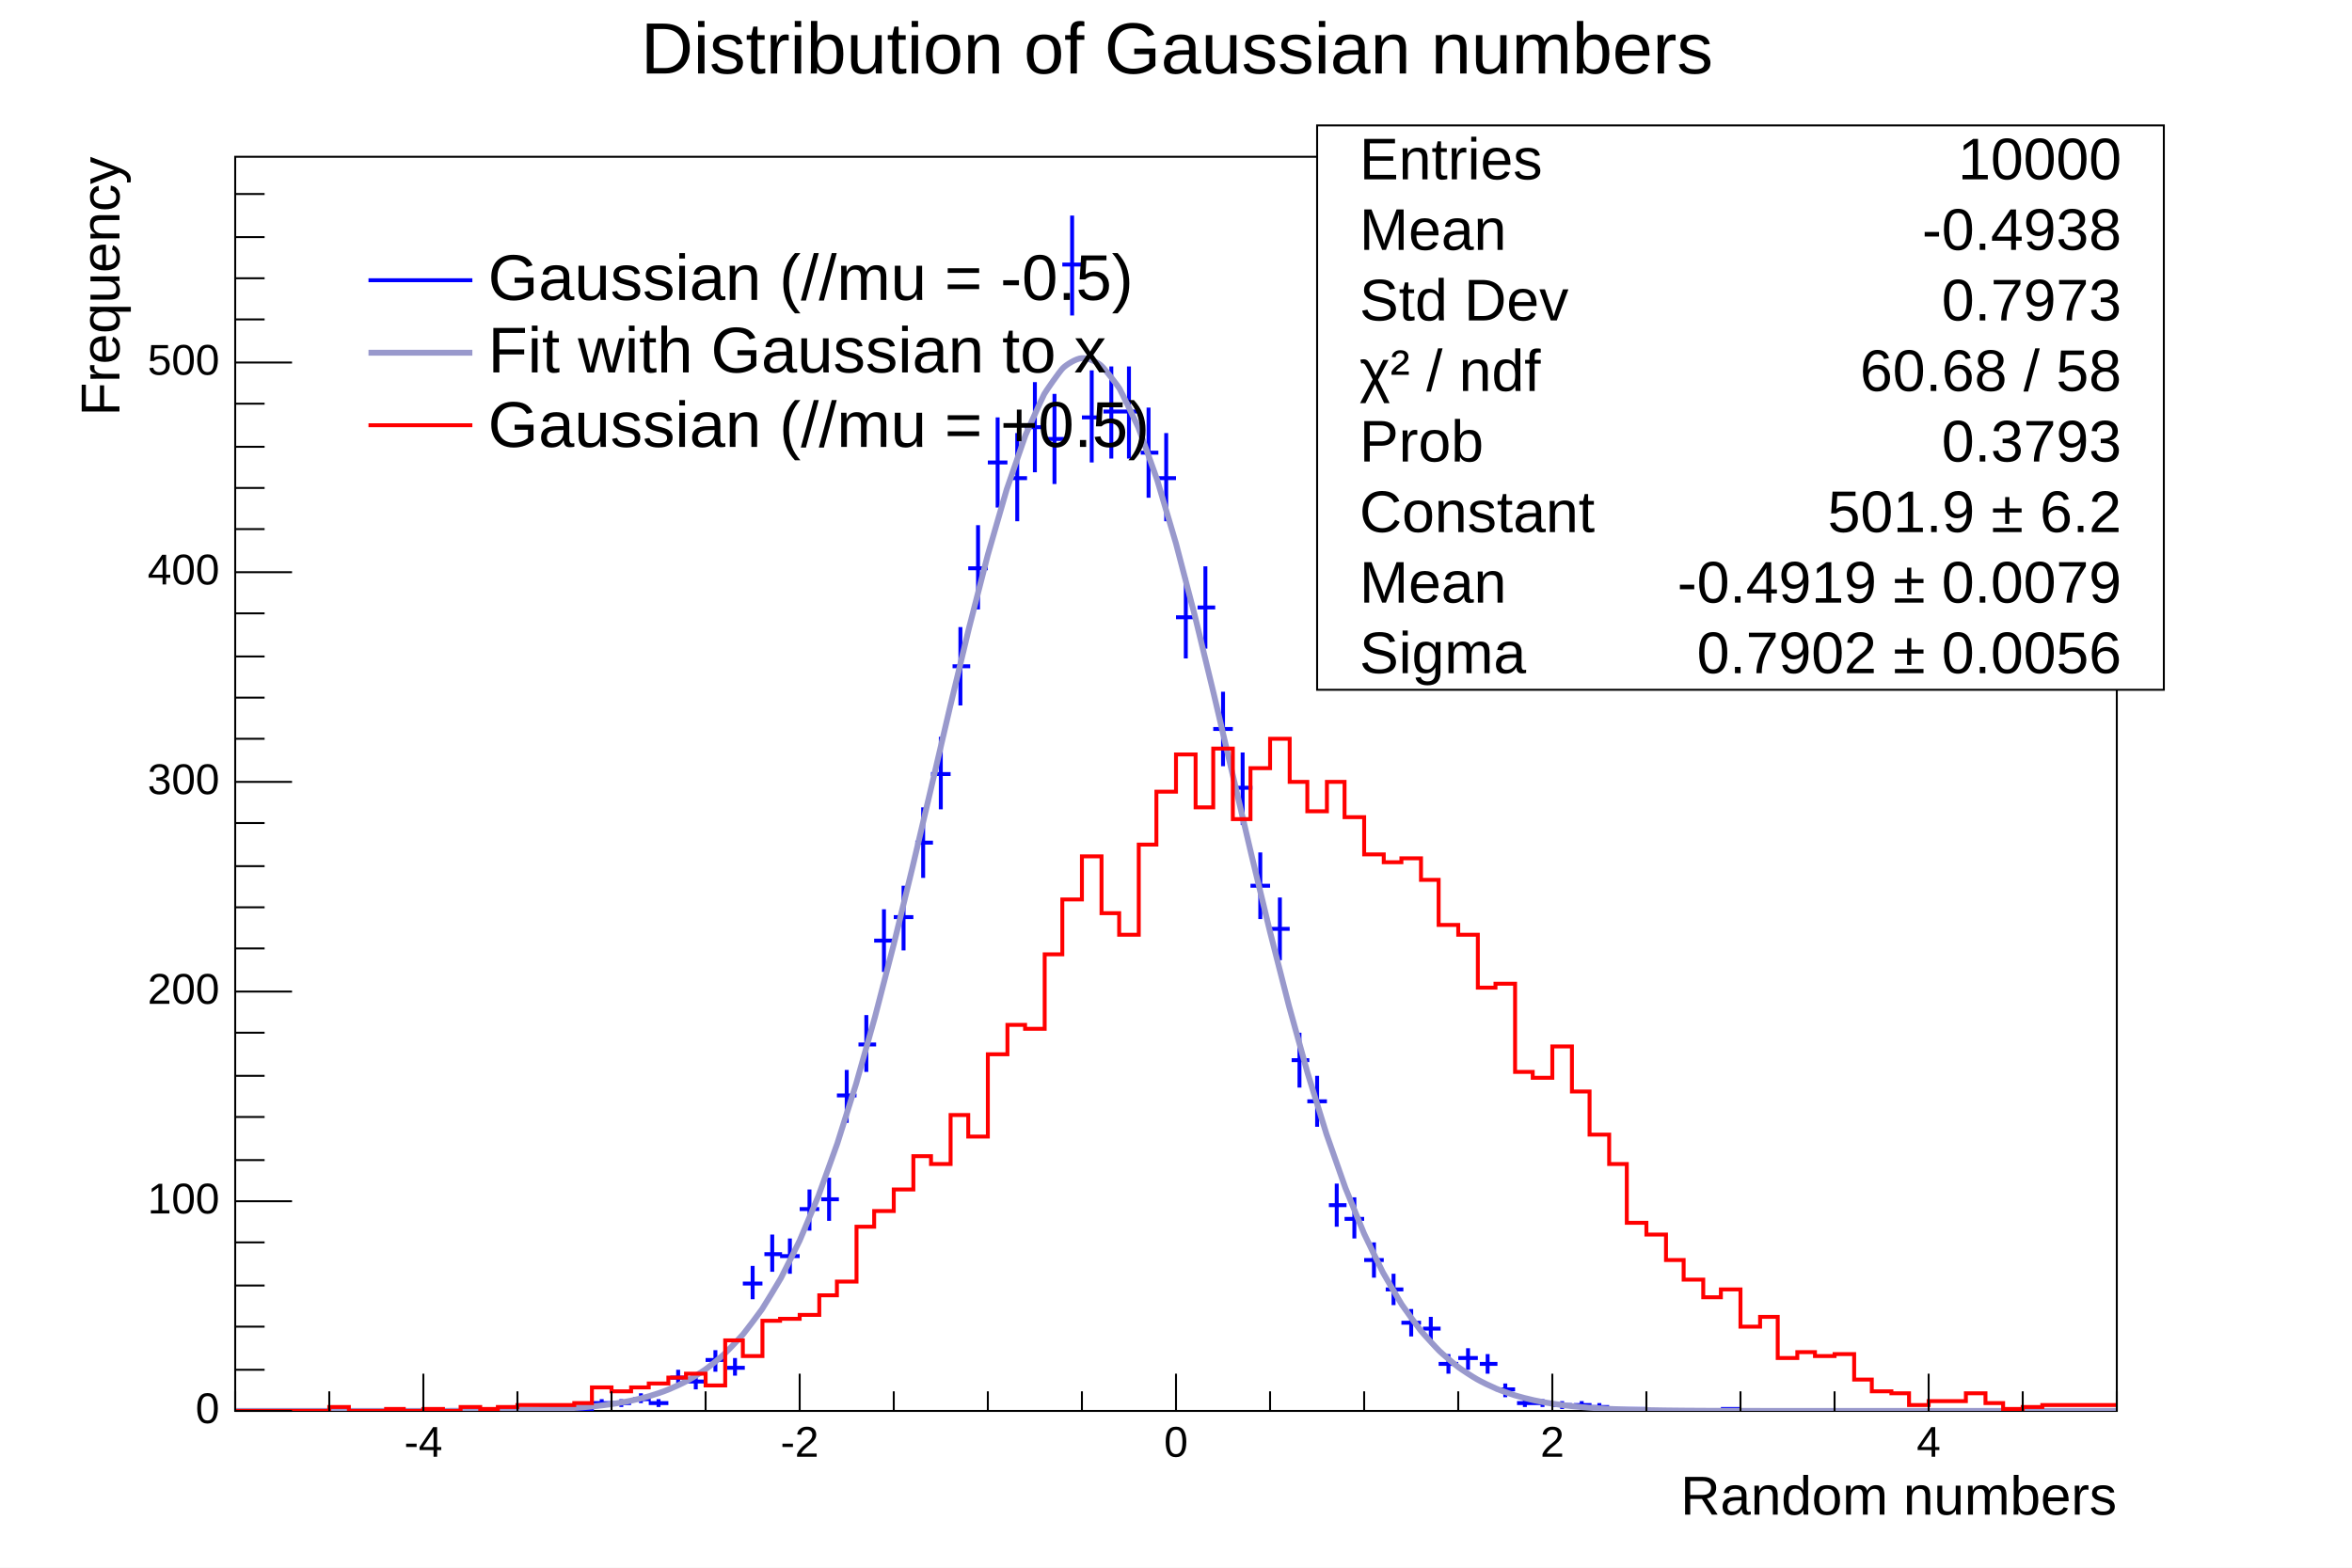
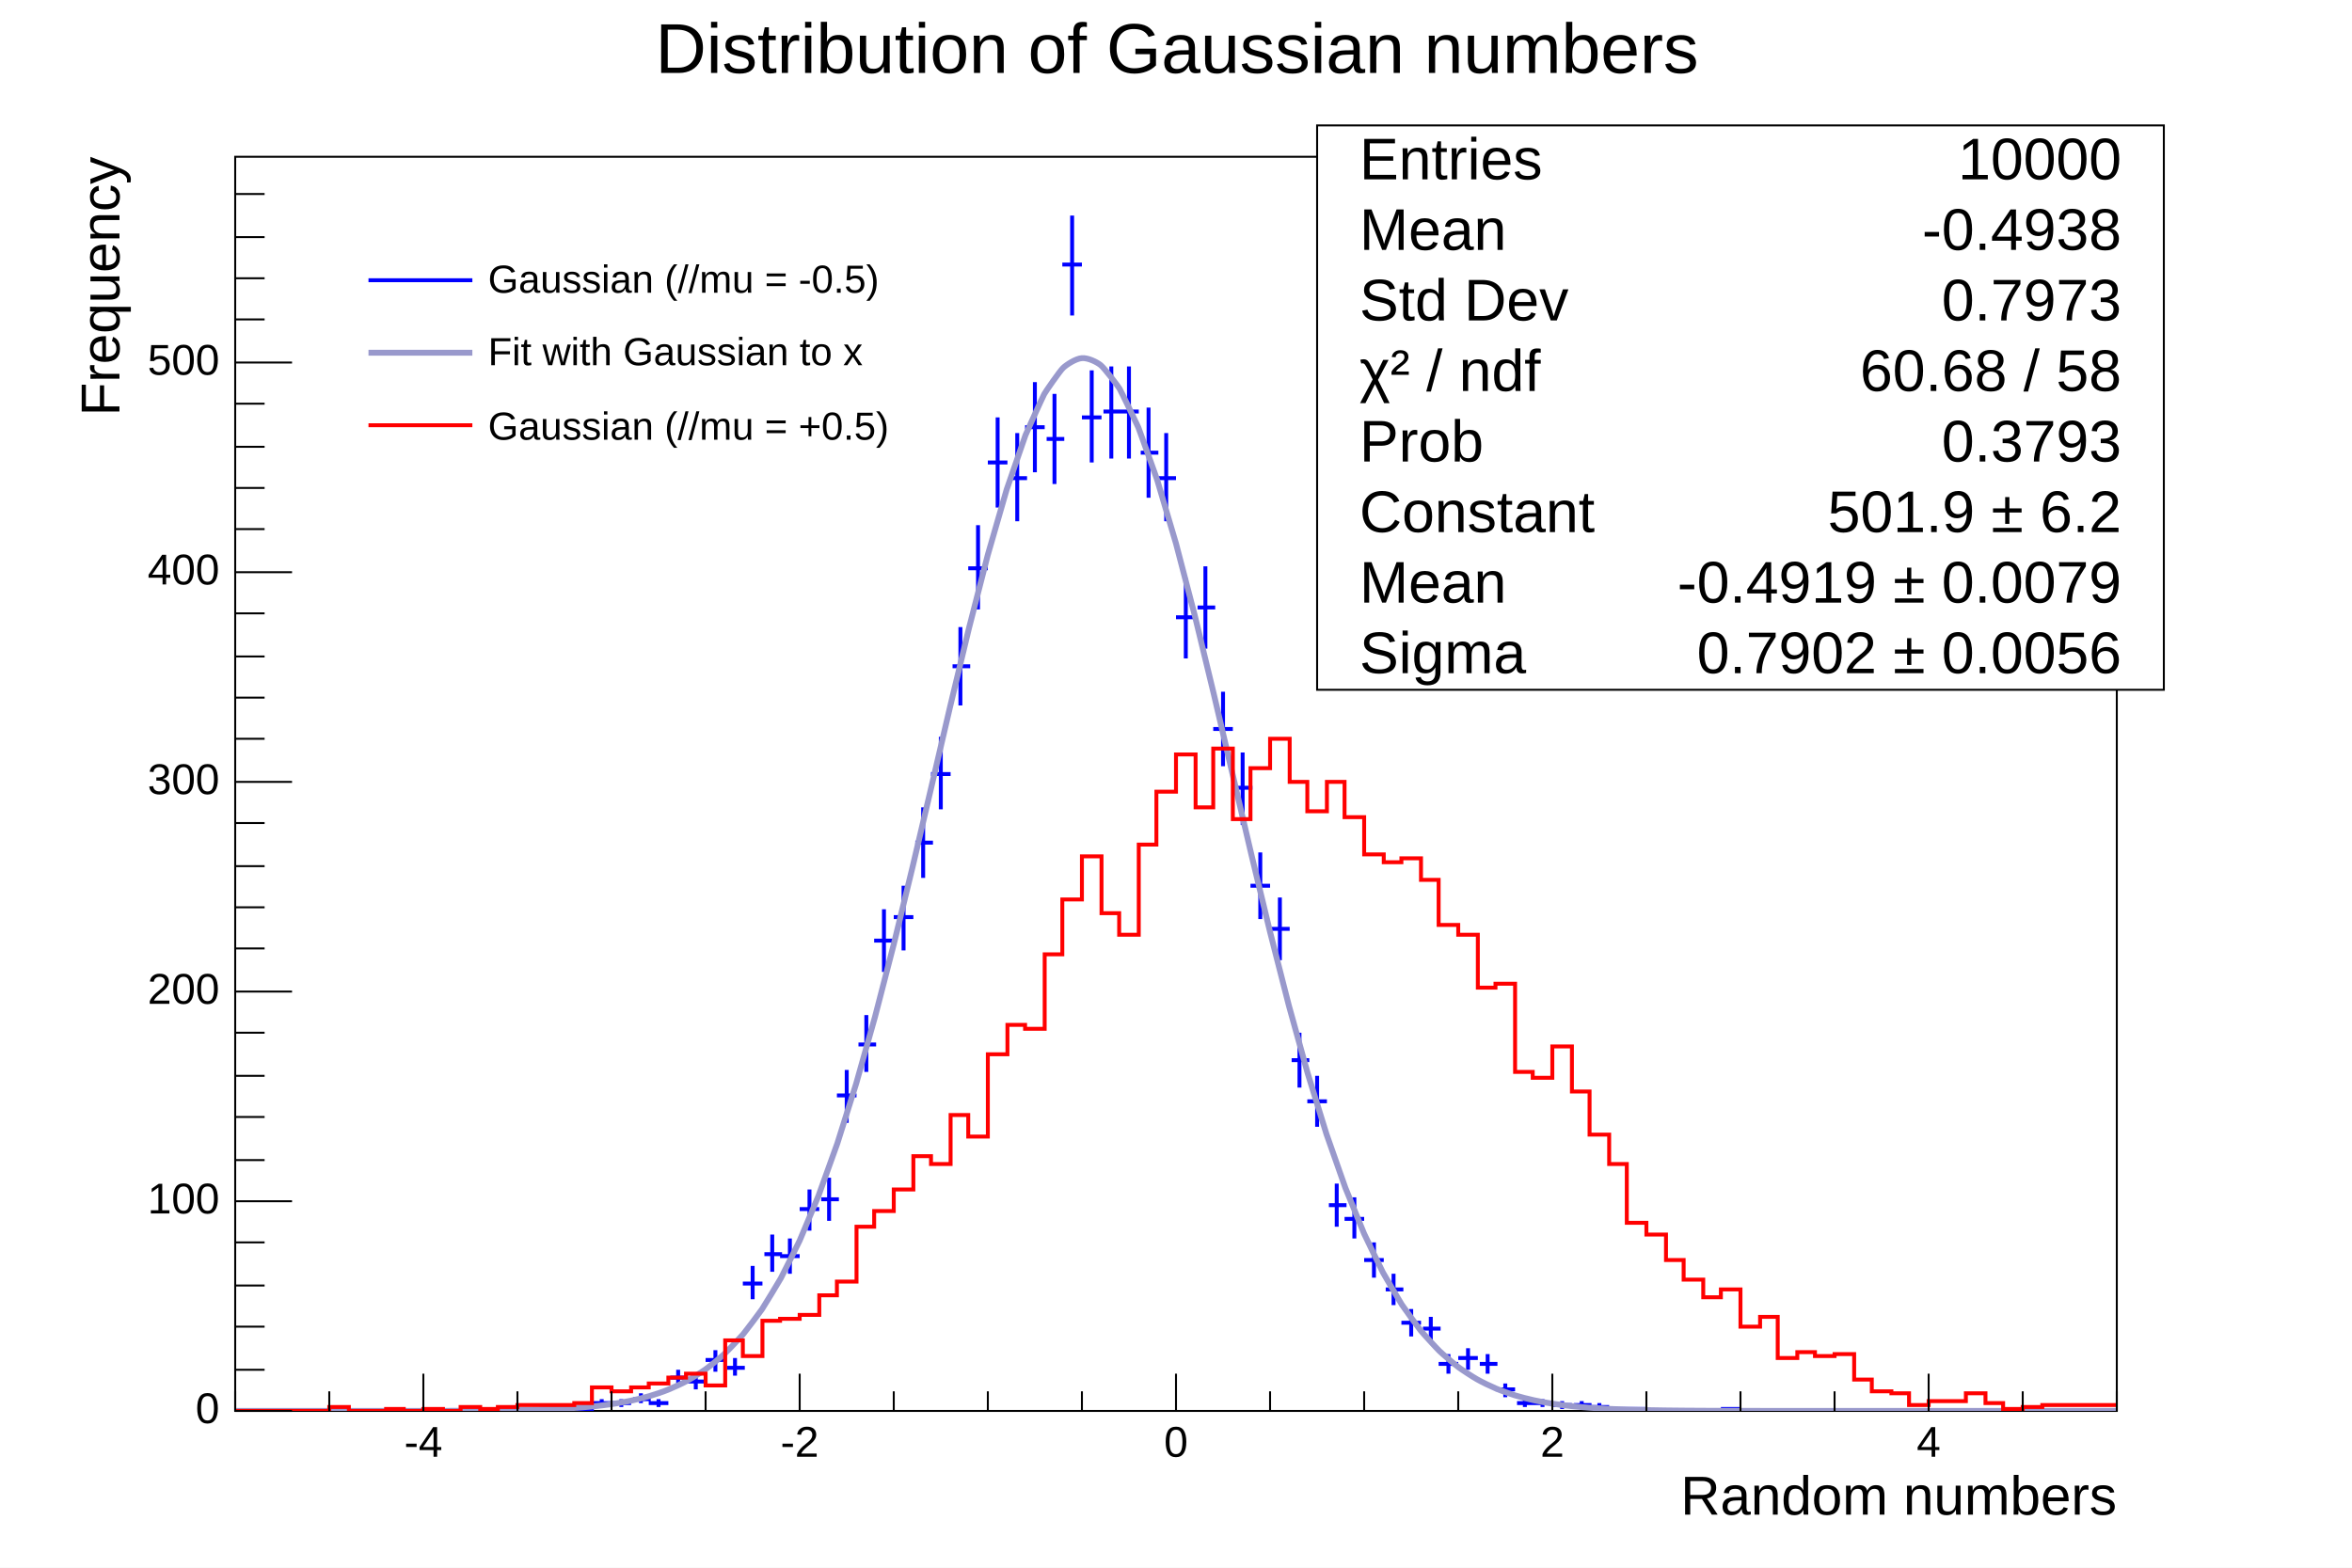
<svg xmlns="http://www.w3.org/2000/svg" viewBox="0 0 1200 800" preserveAspectRatio="none" width="1200" height="800">
  <rect class="canvas_fillrect" x="0" y="0" width="1200" height="800" style="fill: white;" />
  <g class="root_frame" x="120" y="80" width="960" height="640" transform="translate(120,80)">
    <rect x="0" y="0" width="960" height="640" style="fill: white; stroke: black; stroke-width: 1;" />
    <g class="grid_layer" />
    <svg class="main_layer" x="0" y="0" overflow="hidden" width="960" height="640" viewBox="0 0 960 640">
      <g objname="Hist_x" objtype="TH1F">
        <path d="M115,639h10M120,638v2M155,639h9M159,638v2M163,639h10M168,638v2M174,639h9M178,638v2M182,636h10M187,634v4M192,636h10M197,634v4M203,634h9M207,631v5M211,636h10M216,634v4M222,623h9M226,619v8M230,625h10M235,621v8M240,614h10M245,609v11M251,618h9M255,613v9M259,575h10M264,566v17M270,560h9M274,550v19M278,561h10M283,552v18M288,537h10M293,527v21M299,532h9M303,521v22M307,479h10M312,466v27M318,453h9M322,438v29M326,400h10M331,384v32M336,388h10M341,372v33M347,350h9M351,332v36M355,315h10M360,296v37M366,260h9M370,240v40M374,210h10M379,188v43M384,156h10M389,133v46M395,164h9M399,141v45M403,138h10M408,115v46M414,144h9M418,121v46M422,55h10M427,30v51M432,133h10M437,109v47M443,130h9M447,107v47M451,130h10M456,107v47M462,151h9M466,128v46M470,164h10M475,141v45M480,235h10M485,215v41M491,230h9M495,209v42M499,292h10M504,273v38M510,322h9M514,304v37M518,372h10M523,355v34M528,394h10M533,378v32M539,461h9M543,447v28M547,482h10M552,469v26M558,535h9M562,524v22M566,542h10M571,531v21M576,563h10M581,554v18M587,578h9M591,570v16M595,595h10M600,588v14M606,598h9M610,592v13M614,616h10M619,611v10M624,613h10M629,608v11M635,616h9M639,611v10M643,629h10M648,626v7M654,636h9M658,634v4M662,636h10M667,634v4M672,637h10M677,635v4M683,637h9M687,635v4M691,638h10M696,636v3M702,639h9M706,638v2M710,639h10M715,638v2M758,639h10M763,638v2" style="stroke: blue; stroke-width: 2;" />
      </g>
      <g objname="fit_x" objtype="TF1">
        <path class="line" d="M0.00,640.00c1.60,-0.00,6.40,-0.00,9.60,-0.00s6.40,-0.00,9.60,-0.00s6.40,-0.00,9.60,-0.00s6.40,-0.00,9.60,-0.00s6.40,-0.00,9.60,-0.00s6.40,-0.00,9.60,-0.00s6.40,-0.00,9.60,-0.00s6.40,-0.00,9.60,-0.00s6.40,-0.00,9.60,-0.01s6.40,-0.01,9.60,-0.01s6.40,-0.01,9.60,-0.02s6.40,-0.02,9.60,-0.03s6.40,-0.03,9.60,-0.06s6.40,-0.05,9.60,-0.09s6.40,-0.08,9.60,-0.15s6.40,-0.13,9.60,-0.23s6.41,-0.21,9.60,-0.36s6.42,-0.32,9.60,-0.54s6.43,-0.48,9.60,-0.80s6.47,-0.71,9.60,-1.17s6.54,-1.04,9.60,-1.68s6.66,-1.50,9.60,-2.37s6.85,-2.17,9.60,-3.29s7.13,-3.13,9.60,-4.47s7.49,-4.46,9.60,-5.97s7.89,-6.24,9.60,-7.84s8.27,-8.51,9.60,-10.09s8.60,-11.27,9.60,-12.75s8.86,-14.45,9.60,-15.80s9.05,-17.99,9.60,-19.20s9.18,-21.79,9.60,-22.87s9.28,-25.72,9.60,-26.68s9.34,-29.59,9.60,-30.47s9.38,-33.22,9.60,-34.03s9.41,-36.36,9.60,-37.11s9.43,-38.76,9.60,-39.49s9.43,-40.18,9.60,-40.89s9.43,-40.40,9.60,-41.11s9.41,-39.22,9.60,-39.97s9.38,-36.55,9.60,-37.36s9.31,-32.35,9.60,-33.26s9.17,-26.66,9.60,-27.76s8.84,-19.65,9.60,-21.02s7.92,-11.71,9.60,-13.31s6.42,-4.75,9.60,-4.98s7.67,2.02,9.60,3.59s8.75,10.57,9.60,11.99s9.13,18.69,9.60,19.82s9.30,25.80,9.60,26.74s9.37,31.64,9.60,32.46s9.41,36.04,9.60,36.79s9.43,38.93,9.60,39.65s9.43,40.31,9.60,41.02s9.43,40.30,9.60,41.02s9.41,39.04,9.60,39.79s9.39,36.76,9.60,37.56s9.35,33.70,9.60,34.57s9.29,30.12,9.60,31.07s9.20,26.25,9.60,27.30s9.07,22.30,9.60,23.48s8.89,18.46,9.60,19.78s8.65,14.87,9.60,16.33s8.33,11.65,9.60,13.22s7.96,8.89,9.60,10.49s7.55,6.64,9.60,8.18s7.18,4.87,9.60,6.25s6.89,3.54,9.60,4.69s6.68,2.55,9.60,3.46s6.55,1.82,9.60,2.50s6.48,1.29,9.60,1.78s6.44,0.90,9.60,1.24s6.42,0.62,9.60,0.85s6.41,0.42,9.60,0.58s6.40,0.28,9.60,0.38s6.40,0.18,9.60,0.25s6.40,0.12,9.60,0.16s6.40,0.07,9.60,0.10s6.40,0.05,9.60,0.06s6.40,0.03,9.60,0.04s6.40,0.02,9.60,0.02s6.40,0.01,9.60,0.01s6.40,0.01,9.60,0.01s6.40,0.00,9.60,0.00s6.40,0.00,9.60,0.00s6.40,0.00,9.60,0.00s6.40,0.00,9.60,0.00s6.40,0.00,9.60,0.00s6.40,0.00,9.60,0.00s6.40,0.00,9.60,0.00s6.40,0.00,9.60,0.00s6.40,0.00,9.60,0.00s6.40,0.00,9.60,0.00s6.40,0.00,9.60,0.00s6.40,0.00,9.60,0.00s6.40,0.00,9.60,0.00s6.40,0.00,9.60,0.00s6.40,0.00,9.60,0.00s6.40,0.00,9.60,0.00s6.40,0.00,9.60,0.00s8.00,0.00,9.60,0.00" style="fill: none; stroke: rgb(153,153,204); stroke-width: 3;" />
      </g>
      <g objname="Hist_y" objtype="TH1F">
        <path d="M0,640h48v-2h10v2h19v-1h9v1h10v-1h10v1h9v-2h10v1h9v-1h10v-1h29v-1h9v-8h10v2h10v-2h9v-2h10v-3h9v-2h10v6h10v-23h9v8h10v-18h9v-1h10v-2h10v-10h9v-7h10v-28h9v-8h10v-11h10v-17h9v4h10v-25h9v11h10v-42h10v-15h9v2h10v-38h9v-28h10v-22h10v29h9v11h10v-46h9v-27h10v-19h10v27h9v-30h10v36h9v-26h10v-15h10v22h9v15h10v-15h9v18h10v19h10v4h9v-2h10v11h9v23h10v5h10v27h9v-2h10v45h9v3h10v-16h10v23h9v22h10v15h9v30h10v6h10v13h9v10h10v9h9v-4h10v19h10v-5h9v21h10v-3h9v2h10v-1h10v13h9v6h10v1h9v6h10v-2h19v-4h10v5h9v3h10v-1h10v-1h38" style="stroke-linejoin: miter; stroke: red; stroke-width: 2; fill: none;" />
      </g>
    </svg>
    <g class="axis_layer">
      <g class="xaxis_container" transform="translate(0,640)">
        <path d="M0,-10v10m48,-10v10m48,-19v19m48,-10v10m48,-10v10m48,-10v10m48,-19v19m48,-10v10m48,-10v10m48,-10v10m48,-19v19m48,-10v10m48,-10v10m48,-10v10m48,-19v19m48,-10v10m48,-10v10m48,-10v10m48,-19v19m48,-10v10m48,-10v10" style="stroke: black; stroke-width: 1;" />
        <g class="axis_labels" font-family="Arial" font-size="22" space="preserve">
          <text fill="black" x="96" y="8" dy=".7em" style="text-anchor: middle;">-4</text>
          <text fill="black" x="288" y="8" dy=".7em" style="text-anchor: middle;">-2</text>
          <text fill="black" x="480" y="8" dy=".7em" style="text-anchor: middle;">0</text>
          <text fill="black" x="672" y="8" dy=".7em" style="text-anchor: middle;">2</text>
          <text fill="black" x="864" y="8" dy=".7em" style="text-anchor: middle;">4</text>
        </g>
        <g class="axis_title" font-family="Arial" font-size="28" space="preserve" transform="translate(960,45)">
          <text text-anchor="end" x="0" y="0" fill="black" transform="translate(0.0,0.0)" dominant-baseline="middle">Random numbers</text>
        </g>
      </g>
      <g class="yaxis_container">
        <path d="M29,640h-29m15,-21h-15m15,-22h-15m15,-21h-15m15,-22h-15m29,-21h-29m15,-21h-15m15,-22h-15m15,-21h-15m15,-22h-15m29,-21h-29m15,-22h-15m15,-21h-15m15,-21h-15m15,-22h-15m29,-21h-29m15,-22h-15m15,-21h-15m15,-21h-15m15,-22h-15m29,-21h-29m15,-22h-15m15,-21h-15m15,-21h-15m15,-22h-15m29,-21h-29m15,-22h-15m15,-21h-15m15,-21h-15m15,-22h-15" style="stroke: black; stroke-width: 1;" />
        <g class="axis_labels" font-family="Arial" font-size="22" space="preserve">
          <text fill="black" x="-8" y="640" style="text-anchor: end; dominant-baseline: middle;">0</text>
          <text fill="black" x="-8" y="533" style="text-anchor: end; dominant-baseline: middle;">100</text>
          <text fill="black" x="-8" y="426" style="text-anchor: end; dominant-baseline: middle;">200</text>
          <text fill="black" x="-8" y="319" style="text-anchor: end; dominant-baseline: middle;">300</text>
          <text fill="black" x="-8" y="212" style="text-anchor: end; dominant-baseline: middle;">400</text>
          <text fill="black" x="-8" y="105" style="text-anchor: end; dominant-baseline: middle;">500</text>
        </g>
        <g class="axis_title" font-family="Arial" font-size="28" space="preserve" transform="translate(-67,0)">
          <text text-anchor="end" x="0" y="0" fill="black" transform="translate(0.0,0.0) rotate(270,0,0)" dominant-baseline="middle">Frequency</text>
        </g>
      </g>
    </g>
    <g class="upper_layer" />
  </g>
  <g class="subpads_layer" />
  <g class="special_layer" />
  <g class="text_layer">
-     <g objname="TPave" objtype="TLegend" x="180" y="120" width="276" height="120" transform="translate(180,120)" font-family="Arial" font-size="33" space="preserve">
+     <g objname="TPave" objtype="TLegend" x="180" y="120" width="276" height="120" transform="translate(180,120)" font-family="Arial" font-size="20" space="preserve">
      <rect x="0" y="0" width="276" height="120" style="fill: white; stroke: white; stroke-width: 1;" />
      <line x1="8" y1="23" x2="61" y2="23" style="stroke: blue; stroke-width: 2;" />
      <text text-anchor="start" x="0" y="0" fill="black" transform="translate(69.0,23.7)" dominant-baseline="middle" class="" opacity="1"> Gaussian (//mu = -0.5)</text>
      <line x1="8" y1="60" x2="61" y2="60" style="stroke: rgb(153,153,204); stroke-width: 3;" />
      <text text-anchor="start" x="0" y="0" fill="black" transform="translate(69.0,60.7)" dominant-baseline="middle" class="" opacity="1"> Fit with Gaussian to x</text>
      <line x1="8" y1="97" x2="61" y2="97" style="stroke: red; stroke-width: 2;" />
      <text text-anchor="start" x="0" y="0" fill="black" transform="translate(69.0,98.7)" dominant-baseline="middle" class="" opacity="1"> Gaussian (//mu = +0.5)</text>
    </g>
-     <g objname="title" objtype="TPaveText" x="354" y="4" width="493" height="44" transform="translate(354,4)" font-family="Arial" font-size="37" space="preserve">
+     <g objname="title" objtype="TPaveText" x="354" y="4" width="493" height="44" transform="translate(354,4)" font-family="Arial" font-size="36" space="preserve">
      <rect x="0" y="0" width="493" height="44" style="fill: none;" />
      <text text-anchor="middle" x="0" y="0" fill="black" transform="translate(246.5,23.0)" dominant-baseline="middle" class="" opacity="1">Distribution of Gaussian numbers</text>
    </g>
  </g>
  <g class="stat_layer">
    <g objname="stats" objtype="TPaveStats" x="672" y="64" width="432" height="288" transform="translate(672,64)" font-family="Arial" font-size="30" space="preserve">
      <rect x="0" y="0" width="432" height="288" style="fill: white; stroke: black; stroke-width: 1;" />
      <text text-anchor="start" x="0" y="0" fill="black" transform="translate(21.6,19.0)" dominant-baseline="middle" class="" opacity="1">Entries </text>
      <text text-anchor="end" x="0" y="0" fill="black" transform="translate(410.4,19.0)" dominant-baseline="middle" class="" opacity="1"> 10000</text>
      <text text-anchor="start" x="0" y="0" fill="black" transform="translate(21.6,55.0)" dominant-baseline="middle" class="" opacity="1">Mean </text>
      <text text-anchor="end" x="0" y="0" fill="black" transform="translate(410.4,55.0)" dominant-baseline="middle" class="" opacity="1"> -0.4938</text>
      <text text-anchor="start" x="0" y="0" fill="black" transform="translate(21.6,91.0)" dominant-baseline="middle" class="" opacity="1">Std Dev </text>
      <text text-anchor="end" x="0" y="0" fill="black" transform="translate(410.4,91.0)" dominant-baseline="middle" class="" opacity="1"> 0.7973</text>
      <text text-anchor="start" x="0" y="0" fill="black" transform="translate(21.6,127.0)" dominant-baseline="middle" class="" opacity="1">χ² / ndf </text>
      <text text-anchor="end" x="0" y="0" fill="black" transform="translate(410.4,127.0)" dominant-baseline="middle" class="" opacity="1"> 60.68 / 58</text>
      <text text-anchor="start" x="0" y="0" fill="black" transform="translate(21.6,163.0)" dominant-baseline="middle" class="" opacity="1">Prob </text>
      <text text-anchor="end" x="0" y="0" fill="black" transform="translate(410.4,163.0)" dominant-baseline="middle" class="" opacity="1"> 0.3793</text>
      <text text-anchor="start" x="0" y="0" fill="black" transform="translate(21.6,199.0)" dominant-baseline="middle" class="" opacity="1">Constant </text>
      <text text-anchor="end" x="0" y="0" fill="black" transform="translate(410.4,199.0)" dominant-baseline="middle" class="" opacity="1"> 501.9 ± 6.2</text>
      <text text-anchor="start" x="0" y="0" fill="black" transform="translate(21.6,235.0)" dominant-baseline="middle" class="" opacity="1">Mean </text>
      <text text-anchor="end" x="0" y="0" fill="black" transform="translate(410.4,235.0)" dominant-baseline="middle" class="" opacity="1"> -0.4919 ± 0.0079</text>
      <text text-anchor="start" x="0" y="0" fill="black" transform="translate(21.6,271.0)" dominant-baseline="middle" class="" opacity="1">Sigma </text>
      <text text-anchor="end" x="0" y="0" fill="black" transform="translate(410.4,271.0)" dominant-baseline="middle" class="" opacity="1"> 0.7902 ± 0.0056</text>
    </g>
  </g>
  <g class="btns_layer" transform="translate(2,780)" />
</svg>
